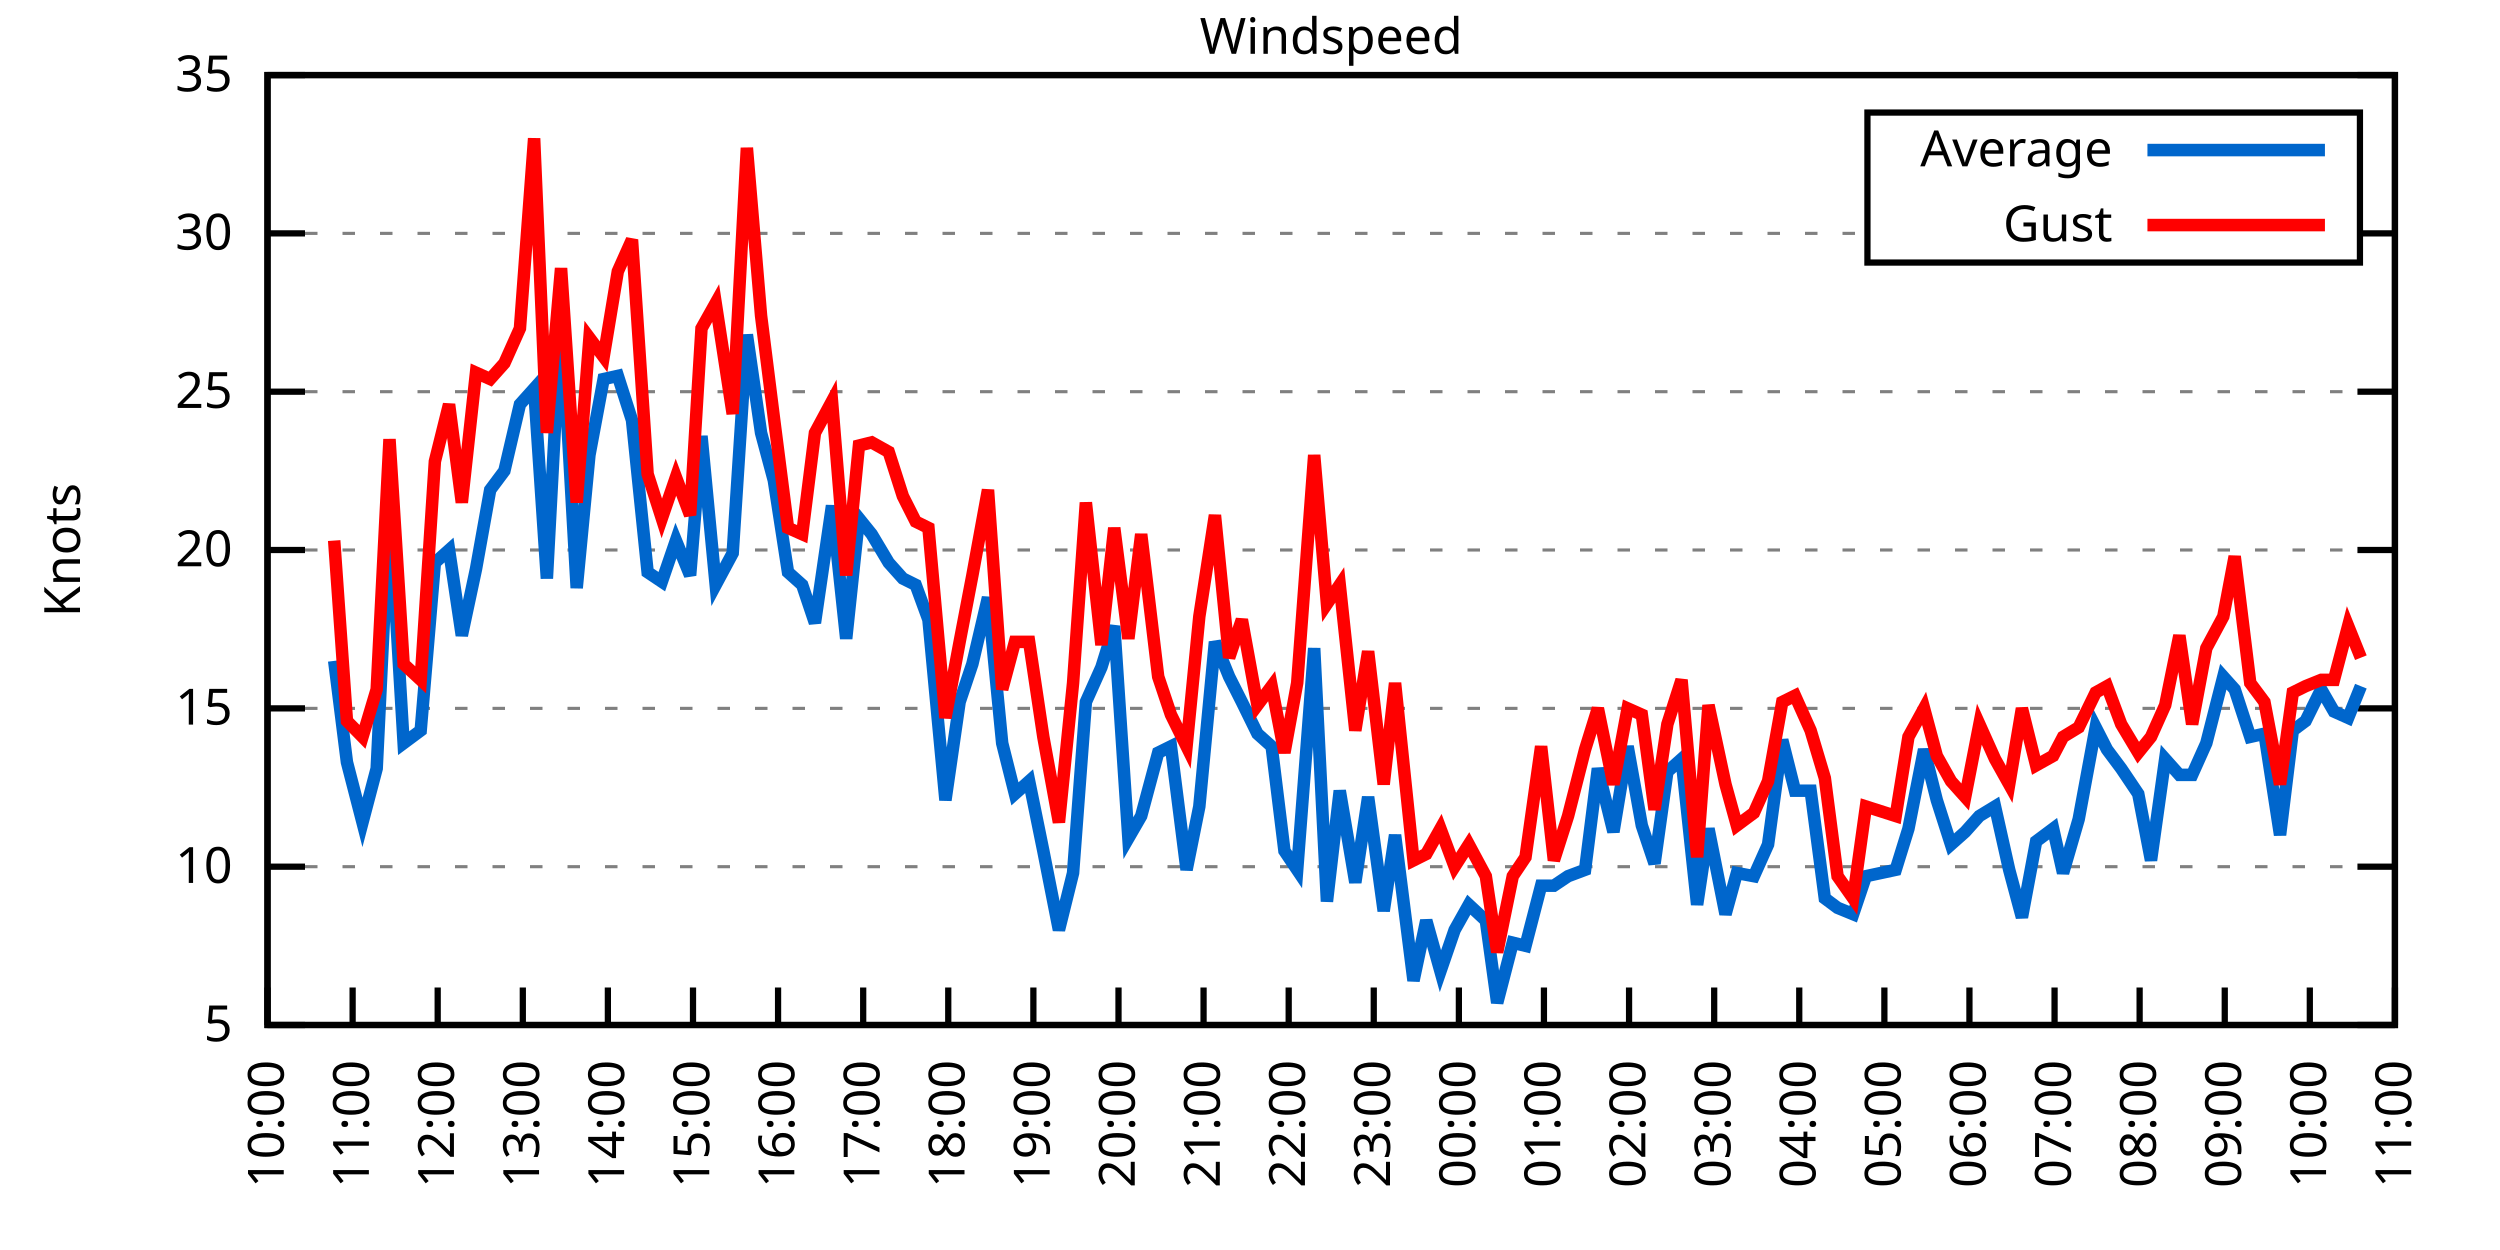
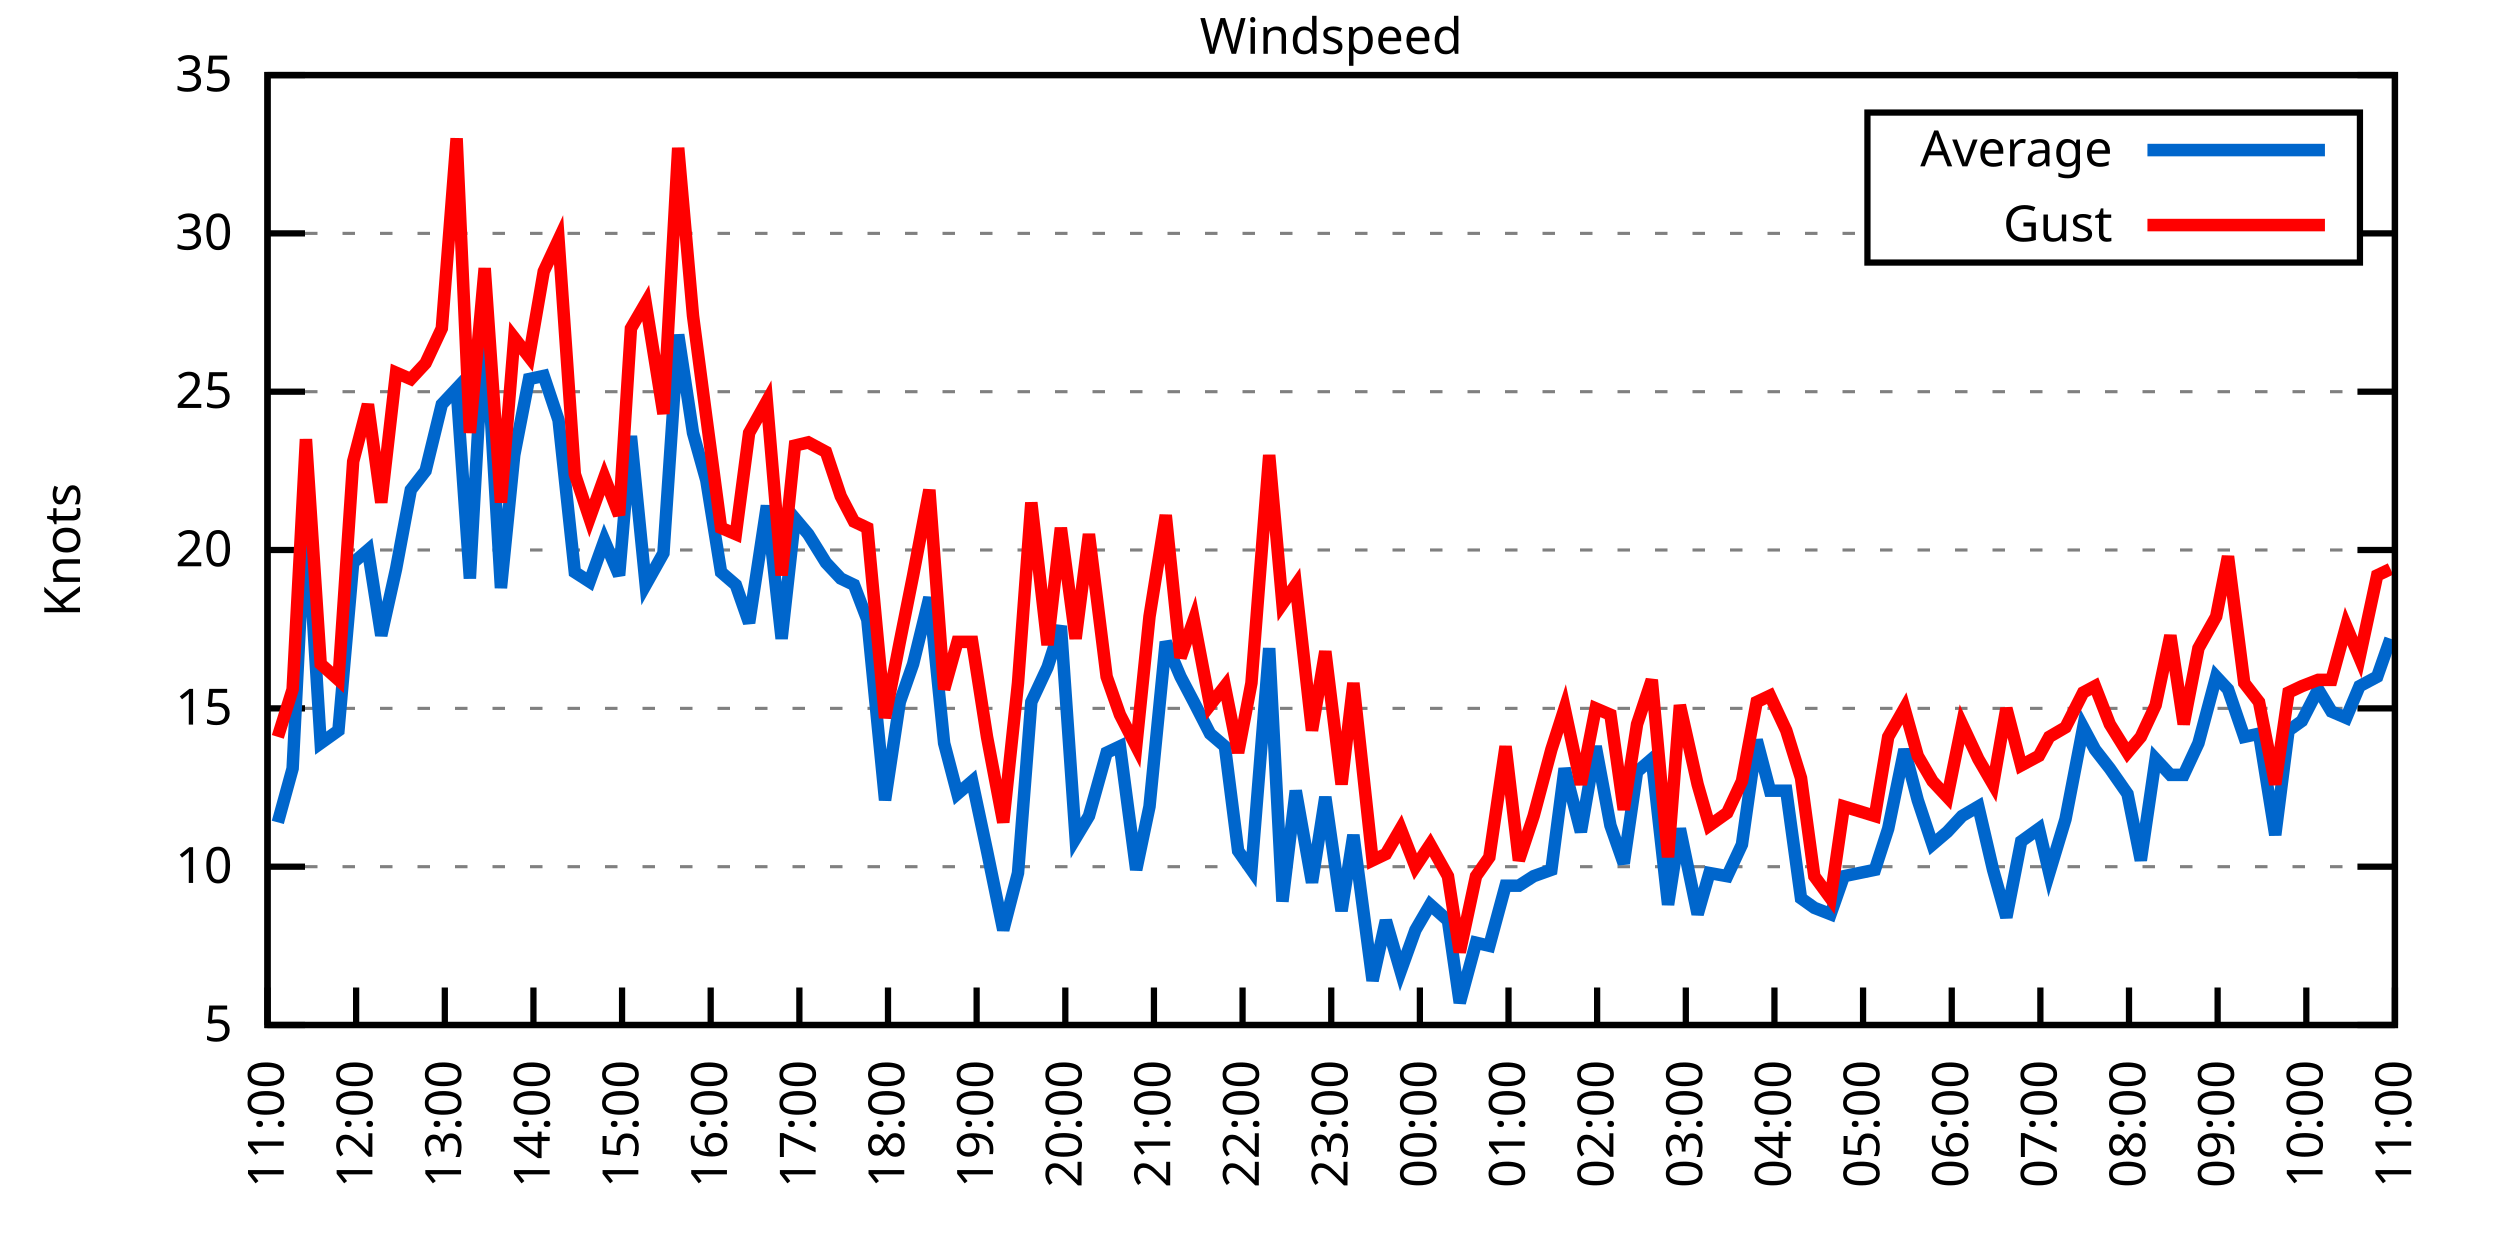
<svg xmlns="http://www.w3.org/2000/svg" xmlns:xlink="http://www.w3.org/1999/xlink" width="400" height="200" viewBox="0 0 400 200">
  <g id="gnuplot_canvas">
    <rect x="0" y="0" width="400" height="200" fill="none" />
    <defs>
      <circle id="gpDot" r="0.5" stroke-width="0.5" stroke="currentColor" />
      <path id="gpPt0" stroke-width="0.333" stroke="currentColor" d="M-1,0 h2 M0,-1 v2" />
      <path id="gpPt1" stroke-width="0.333" stroke="currentColor" d="M-1,-1 L1,1 M1,-1 L-1,1" />
      <path id="gpPt2" stroke-width="0.333" stroke="currentColor" d="M-1,0 L1,0 M0,-1 L0,1 M-1,-1 L1,1 M-1,1 L1,-1" />
      <rect id="gpPt3" stroke-width="0.333" stroke="currentColor" x="-1" y="-1" width="2" height="2" />
      <rect id="gpPt4" stroke-width="0.333" stroke="currentColor" fill="currentColor" x="-1" y="-1" width="2" height="2" />
      <circle id="gpPt5" stroke-width="0.333" stroke="currentColor" cx="0" cy="0" r="1" />
      <use xlink:href="#gpPt5" id="gpPt6" fill="currentColor" stroke="none" />
      <path id="gpPt7" stroke-width="0.333" stroke="currentColor" d="M0,-1.33 L-1.33,0.67 L1.33,0.67 z" />
      <use xlink:href="#gpPt7" id="gpPt8" fill="currentColor" stroke="none" />
      <use xlink:href="#gpPt7" id="gpPt9" stroke="currentColor" transform="rotate(180)" />
      <use xlink:href="#gpPt9" id="gpPt10" fill="currentColor" stroke="none" />
      <use xlink:href="#gpPt3" id="gpPt11" stroke="currentColor" transform="rotate(45)" />
      <use xlink:href="#gpPt11" id="gpPt12" fill="currentColor" stroke="none" />
      <path id="gpPt13" stroke-width="0.333" stroke="currentColor" d="M0,1.330 L1.265,0.411 L0.782,-1.067 L-0.782,-1.076 L-1.265,0.411 z" />
      <use xlink:href="#gpPt13" id="gpPt14" fill="currentColor" stroke="none" />
      <filter id="textbox" filterUnits="objectBoundingBox" x="0" y="0" height="1" width="1">
        <feFlood flood-color="white" flood-opacity="1" result="bgnd" />
        <feComposite in="SourceGraphic" in2="bgnd" operator="atop" />
      </filter>
      <filter id="greybox" filterUnits="objectBoundingBox" x="0" y="0" height="1" width="1">
        <feFlood flood-color="lightgrey" flood-opacity="1" result="grey" />
        <feComposite in="SourceGraphic" in2="grey" operator="atop" />
      </filter>
    </defs>
    <g fill="none" color="white" stroke="currentColor" stroke-width="1.00" stroke-linecap="butt" stroke-linejoin="miter">
</g>
    <g fill="none" color="black" stroke="currentColor" stroke-width="1.00" stroke-linecap="butt" stroke-linejoin="miter">
      <g stroke="none" shape-rendering="crispEdges">
        <polygon fill="rgb(255, 255, 255)" points="42.80,164.00 383.18,164.00 383.18,12.02 42.80,12.02 " />
      </g>
    </g>
    <g fill="none" color="black" stroke="currentColor" stroke-width="1.00" stroke-linecap="butt" stroke-linejoin="miter">
</g>
    <g fill="none" color="black" stroke="black" stroke-width="0.50" stroke-linecap="butt" stroke-linejoin="miter">
</g>
    <g fill="none" color="gray" stroke="currentColor" stroke-width="0.50" stroke-linecap="butt" stroke-linejoin="miter">
      <path stroke="gray" stroke-dasharray="2,4" class="gridline" d="M42.80,164.00 L383.19,164.00  " />
    </g>
    <g fill="none" color="gray" stroke="gray" stroke-width="1.00" stroke-linecap="butt" stroke-linejoin="miter">
</g>
    <g fill="none" color="black" stroke="currentColor" stroke-width="1.00" stroke-linecap="butt" stroke-linejoin="miter">
      <path stroke="black" d="M42.80,164.00 L48.80,164.00 M383.19,164.00 L377.19,164.00  " />
      <g transform="translate(37.20,166.60)" stroke="none" fill="black" font-family="Sans" font-size="8.00" text-anchor="end">
        <text>
          <tspan font-family="Sans"> 5</tspan>
        </text>
      </g>
    </g>
    <g fill="none" color="black" stroke="currentColor" stroke-width="1.00" stroke-linecap="butt" stroke-linejoin="miter">
</g>
    <g fill="none" color="black" stroke="black" stroke-width="0.50" stroke-linecap="butt" stroke-linejoin="miter">
</g>
    <g fill="none" color="gray" stroke="currentColor" stroke-width="0.50" stroke-linecap="butt" stroke-linejoin="miter">
      <path stroke="gray" stroke-dasharray="2,4" class="gridline" d="M42.80,138.67 L383.19,138.67  " />
    </g>
    <g fill="none" color="gray" stroke="gray" stroke-width="1.00" stroke-linecap="butt" stroke-linejoin="miter">
</g>
    <g fill="none" color="black" stroke="currentColor" stroke-width="1.00" stroke-linecap="butt" stroke-linejoin="miter">
      <path stroke="black" d="M42.80,138.67 L48.80,138.67 M383.19,138.67 L377.19,138.67  " />
      <g transform="translate(37.20,141.27)" stroke="none" fill="black" font-family="Sans" font-size="8.00" text-anchor="end">
        <text>
          <tspan font-family="Sans"> 10</tspan>
        </text>
      </g>
    </g>
    <g fill="none" color="black" stroke="currentColor" stroke-width="1.00" stroke-linecap="butt" stroke-linejoin="miter">
</g>
    <g fill="none" color="black" stroke="black" stroke-width="0.50" stroke-linecap="butt" stroke-linejoin="miter">
</g>
    <g fill="none" color="gray" stroke="currentColor" stroke-width="0.50" stroke-linecap="butt" stroke-linejoin="miter">
      <path stroke="gray" stroke-dasharray="2,4" class="gridline" d="M42.80,113.34 L383.19,113.34  " />
    </g>
    <g fill="none" color="gray" stroke="gray" stroke-width="1.00" stroke-linecap="butt" stroke-linejoin="miter">
</g>
    <g fill="none" color="black" stroke="currentColor" stroke-width="1.00" stroke-linecap="butt" stroke-linejoin="miter">
      <path stroke="black" d="M42.80,113.34 L48.80,113.34 M383.19,113.34 L377.19,113.34  " />
      <g transform="translate(37.20,115.94)" stroke="none" fill="black" font-family="Sans" font-size="8.00" text-anchor="end">
        <text>
          <tspan font-family="Sans"> 15</tspan>
        </text>
      </g>
    </g>
    <g fill="none" color="black" stroke="currentColor" stroke-width="1.00" stroke-linecap="butt" stroke-linejoin="miter">
</g>
    <g fill="none" color="black" stroke="black" stroke-width="0.50" stroke-linecap="butt" stroke-linejoin="miter">
</g>
    <g fill="none" color="gray" stroke="currentColor" stroke-width="0.50" stroke-linecap="butt" stroke-linejoin="miter">
      <path stroke="gray" stroke-dasharray="2,4" class="gridline" d="M42.80,88.00 L383.19,88.00  " />
    </g>
    <g fill="none" color="gray" stroke="gray" stroke-width="1.00" stroke-linecap="butt" stroke-linejoin="miter">
</g>
    <g fill="none" color="black" stroke="currentColor" stroke-width="1.00" stroke-linecap="butt" stroke-linejoin="miter">
      <path stroke="black" d="M42.80,88.00 L48.80,88.00 M383.19,88.00 L377.19,88.00  " />
      <g transform="translate(37.20,90.60)" stroke="none" fill="black" font-family="Sans" font-size="8.00" text-anchor="end">
        <text>
          <tspan font-family="Sans"> 20</tspan>
        </text>
      </g>
    </g>
    <g fill="none" color="black" stroke="currentColor" stroke-width="1.00" stroke-linecap="butt" stroke-linejoin="miter">
</g>
    <g fill="none" color="black" stroke="black" stroke-width="0.50" stroke-linecap="butt" stroke-linejoin="miter">
</g>
    <g fill="none" color="gray" stroke="currentColor" stroke-width="0.50" stroke-linecap="butt" stroke-linejoin="miter">
      <path stroke="gray" stroke-dasharray="2,4" class="gridline" d="M42.80,62.67 L383.19,62.67  " />
    </g>
    <g fill="none" color="gray" stroke="gray" stroke-width="1.00" stroke-linecap="butt" stroke-linejoin="miter">
</g>
    <g fill="none" color="black" stroke="currentColor" stroke-width="1.00" stroke-linecap="butt" stroke-linejoin="miter">
      <path stroke="black" d="M42.80,62.67 L48.80,62.67 M383.19,62.67 L377.19,62.67  " />
      <g transform="translate(37.20,65.27)" stroke="none" fill="black" font-family="Sans" font-size="8.00" text-anchor="end">
        <text>
          <tspan font-family="Sans"> 25</tspan>
        </text>
      </g>
    </g>
    <g fill="none" color="black" stroke="currentColor" stroke-width="1.00" stroke-linecap="butt" stroke-linejoin="miter">
</g>
    <g fill="none" color="black" stroke="black" stroke-width="0.50" stroke-linecap="butt" stroke-linejoin="miter">
</g>
    <g fill="none" color="gray" stroke="currentColor" stroke-width="0.50" stroke-linecap="butt" stroke-linejoin="miter">
      <path stroke="gray" stroke-dasharray="2,4" class="gridline" d="M42.80,37.34 L298.79,37.34 M377.59,37.34 L383.19,37.34  " />
    </g>
    <g fill="none" color="gray" stroke="gray" stroke-width="1.00" stroke-linecap="butt" stroke-linejoin="miter">
</g>
    <g fill="none" color="black" stroke="currentColor" stroke-width="1.00" stroke-linecap="butt" stroke-linejoin="miter">
      <path stroke="black" d="M42.80,37.34 L48.80,37.34 M383.19,37.34 L377.19,37.34  " />
      <g transform="translate(37.20,39.94)" stroke="none" fill="black" font-family="Sans" font-size="8.00" text-anchor="end">
        <text>
          <tspan font-family="Sans"> 30</tspan>
        </text>
      </g>
    </g>
    <g fill="none" color="black" stroke="currentColor" stroke-width="1.00" stroke-linecap="butt" stroke-linejoin="miter">
</g>
    <g fill="none" color="black" stroke="black" stroke-width="0.50" stroke-linecap="butt" stroke-linejoin="miter">
</g>
    <g fill="none" color="gray" stroke="currentColor" stroke-width="0.50" stroke-linecap="butt" stroke-linejoin="miter">
      <path stroke="gray" stroke-dasharray="2,4" class="gridline" d="M42.80,12.01 L383.19,12.01  " />
    </g>
    <g fill="none" color="gray" stroke="gray" stroke-width="1.00" stroke-linecap="butt" stroke-linejoin="miter">
</g>
    <g fill="none" color="black" stroke="currentColor" stroke-width="1.00" stroke-linecap="butt" stroke-linejoin="miter">
      <path stroke="black" d="M42.80,12.01 L48.80,12.01 M383.19,12.01 L377.19,12.01  " />
      <g transform="translate(37.20,14.61)" stroke="none" fill="black" font-family="Sans" font-size="8.00" text-anchor="end">
        <text>
          <tspan font-family="Sans"> 35</tspan>
        </text>
      </g>
    </g>
    <g fill="none" color="black" stroke="currentColor" stroke-width="1.00" stroke-linecap="butt" stroke-linejoin="miter">
      <path stroke="black" d="M42.80,164.00 L42.80,158.00  " />
      <g transform="translate(45.40,169.60) rotate(270.00)" stroke="none" fill="black" font-family="Sans" font-size="8.00" text-anchor="end">
        <text>
-           <tspan font-family="Sans">10:00</tspan>
-         </text>
-       </g>
-     </g>
-     <g fill="none" color="black" stroke="currentColor" stroke-width="1.00" stroke-linecap="butt" stroke-linejoin="miter">
-       <path stroke="black" d="M56.42,164.00 L56.42,158.00  " />
-       <g transform="translate(59.02,169.60) rotate(270.00)" stroke="none" fill="black" font-family="Sans" font-size="8.00" text-anchor="end">
-         <text>
          <tspan font-family="Sans">11:00</tspan>
        </text>
      </g>
    </g>
    <g fill="none" color="black" stroke="currentColor" stroke-width="1.00" stroke-linecap="butt" stroke-linejoin="miter">
-       <path stroke="black" d="M70.03,164.00 L70.03,158.00  " />
-       <g transform="translate(72.63,169.60) rotate(270.00)" stroke="none" fill="black" font-family="Sans" font-size="8.00" text-anchor="end">
+       <path stroke="black" d="M56.98,164.00 L56.98,158.00  " />
+       <g transform="translate(59.58,169.60) rotate(270.00)" stroke="none" fill="black" font-family="Sans" font-size="8.00" text-anchor="end">
        <text>
          <tspan font-family="Sans">12:00</tspan>
        </text>
      </g>
    </g>
    <g fill="none" color="black" stroke="currentColor" stroke-width="1.00" stroke-linecap="butt" stroke-linejoin="miter">
-       <path stroke="black" d="M83.65,164.00 L83.65,158.00  " />
-       <g transform="translate(86.25,169.60) rotate(270.00)" stroke="none" fill="black" font-family="Sans" font-size="8.00" text-anchor="end">
+       <path stroke="black" d="M71.17,164.00 L71.17,158.00  " />
+       <g transform="translate(73.77,169.60) rotate(270.00)" stroke="none" fill="black" font-family="Sans" font-size="8.00" text-anchor="end">
        <text>
          <tspan font-family="Sans">13:00</tspan>
        </text>
      </g>
    </g>
    <g fill="none" color="black" stroke="currentColor" stroke-width="1.00" stroke-linecap="butt" stroke-linejoin="miter">
-       <path stroke="black" d="M97.26,164.00 L97.26,158.00  " />
-       <g transform="translate(99.86,169.60) rotate(270.00)" stroke="none" fill="black" font-family="Sans" font-size="8.00" text-anchor="end">
+       <path stroke="black" d="M85.35,164.00 L85.35,158.00  " />
+       <g transform="translate(87.95,169.60) rotate(270.00)" stroke="none" fill="black" font-family="Sans" font-size="8.00" text-anchor="end">
        <text>
          <tspan font-family="Sans">14:00</tspan>
        </text>
      </g>
    </g>
    <g fill="none" color="black" stroke="currentColor" stroke-width="1.00" stroke-linecap="butt" stroke-linejoin="miter">
-       <path stroke="black" d="M110.88,164.00 L110.88,158.00  " />
-       <g transform="translate(113.48,169.60) rotate(270.00)" stroke="none" fill="black" font-family="Sans" font-size="8.00" text-anchor="end">
+       <path stroke="black" d="M99.53,164.00 L99.53,158.00  " />
+       <g transform="translate(102.13,169.60) rotate(270.00)" stroke="none" fill="black" font-family="Sans" font-size="8.00" text-anchor="end">
        <text>
          <tspan font-family="Sans">15:00</tspan>
        </text>
      </g>
    </g>
    <g fill="none" color="black" stroke="currentColor" stroke-width="1.00" stroke-linecap="butt" stroke-linejoin="miter">
-       <path stroke="black" d="M124.49,164.00 L124.49,158.00  " />
-       <g transform="translate(127.09,169.60) rotate(270.00)" stroke="none" fill="black" font-family="Sans" font-size="8.00" text-anchor="end">
+       <path stroke="black" d="M113.71,164.00 L113.71,158.00  " />
+       <g transform="translate(116.31,169.60) rotate(270.00)" stroke="none" fill="black" font-family="Sans" font-size="8.00" text-anchor="end">
        <text>
          <tspan font-family="Sans">16:00</tspan>
        </text>
      </g>
    </g>
    <g fill="none" color="black" stroke="currentColor" stroke-width="1.00" stroke-linecap="butt" stroke-linejoin="miter">
-       <path stroke="black" d="M138.11,164.00 L138.11,158.00  " />
-       <g transform="translate(140.71,169.60) rotate(270.00)" stroke="none" fill="black" font-family="Sans" font-size="8.00" text-anchor="end">
+       <path stroke="black" d="M127.90,164.00 L127.90,158.00  " />
+       <g transform="translate(130.50,169.60) rotate(270.00)" stroke="none" fill="black" font-family="Sans" font-size="8.00" text-anchor="end">
        <text>
          <tspan font-family="Sans">17:00</tspan>
        </text>
      </g>
    </g>
    <g fill="none" color="black" stroke="currentColor" stroke-width="1.00" stroke-linecap="butt" stroke-linejoin="miter">
-       <path stroke="black" d="M151.72,164.00 L151.72,158.00  " />
-       <g transform="translate(154.32,169.60) rotate(270.00)" stroke="none" fill="black" font-family="Sans" font-size="8.00" text-anchor="end">
+       <path stroke="black" d="M142.08,164.00 L142.08,158.00  " />
+       <g transform="translate(144.68,169.60) rotate(270.00)" stroke="none" fill="black" font-family="Sans" font-size="8.00" text-anchor="end">
        <text>
          <tspan font-family="Sans">18:00</tspan>
        </text>
      </g>
    </g>
    <g fill="none" color="black" stroke="currentColor" stroke-width="1.00" stroke-linecap="butt" stroke-linejoin="miter">
-       <path stroke="black" d="M165.34,164.00 L165.34,158.00  " />
-       <g transform="translate(167.94,169.60) rotate(270.00)" stroke="none" fill="black" font-family="Sans" font-size="8.00" text-anchor="end">
+       <path stroke="black" d="M156.26,164.00 L156.26,158.00  " />
+       <g transform="translate(158.86,169.60) rotate(270.00)" stroke="none" fill="black" font-family="Sans" font-size="8.00" text-anchor="end">
        <text>
          <tspan font-family="Sans">19:00</tspan>
        </text>
      </g>
    </g>
    <g fill="none" color="black" stroke="currentColor" stroke-width="1.00" stroke-linecap="butt" stroke-linejoin="miter">
-       <path stroke="black" d="M178.96,164.00 L178.96,158.00  " />
-       <g transform="translate(181.56,169.60) rotate(270.00)" stroke="none" fill="black" font-family="Sans" font-size="8.00" text-anchor="end">
+       <path stroke="black" d="M170.45,164.00 L170.45,158.00  " />
+       <g transform="translate(173.05,169.60) rotate(270.00)" stroke="none" fill="black" font-family="Sans" font-size="8.00" text-anchor="end">
        <text>
          <tspan font-family="Sans">20:00</tspan>
        </text>
      </g>
    </g>
    <g fill="none" color="black" stroke="currentColor" stroke-width="1.00" stroke-linecap="butt" stroke-linejoin="miter">
-       <path stroke="black" d="M192.57,164.00 L192.57,158.00  " />
-       <g transform="translate(195.17,169.60) rotate(270.00)" stroke="none" fill="black" font-family="Sans" font-size="8.00" text-anchor="end">
+       <path stroke="black" d="M184.63,164.00 L184.63,158.00  " />
+       <g transform="translate(187.23,169.60) rotate(270.00)" stroke="none" fill="black" font-family="Sans" font-size="8.00" text-anchor="end">
        <text>
          <tspan font-family="Sans">21:00</tspan>
        </text>
      </g>
    </g>
    <g fill="none" color="black" stroke="currentColor" stroke-width="1.00" stroke-linecap="butt" stroke-linejoin="miter">
-       <path stroke="black" d="M206.19,164.00 L206.19,158.00  " />
-       <g transform="translate(208.79,169.60) rotate(270.00)" stroke="none" fill="black" font-family="Sans" font-size="8.00" text-anchor="end">
+       <path stroke="black" d="M198.81,164.00 L198.81,158.00  " />
+       <g transform="translate(201.41,169.60) rotate(270.00)" stroke="none" fill="black" font-family="Sans" font-size="8.00" text-anchor="end">
        <text>
          <tspan font-family="Sans">22:00</tspan>
        </text>
      </g>
    </g>
    <g fill="none" color="black" stroke="currentColor" stroke-width="1.00" stroke-linecap="butt" stroke-linejoin="miter">
-       <path stroke="black" d="M219.80,164.00 L219.80,158.00  " />
-       <g transform="translate(222.40,169.60) rotate(270.00)" stroke="none" fill="black" font-family="Sans" font-size="8.00" text-anchor="end">
+       <path stroke="black" d="M213.00,164.00 L213.00,158.00  " />
+       <g transform="translate(215.60,169.60) rotate(270.00)" stroke="none" fill="black" font-family="Sans" font-size="8.00" text-anchor="end">
        <text>
          <tspan font-family="Sans">23:00</tspan>
        </text>
      </g>
    </g>
    <g fill="none" color="black" stroke="currentColor" stroke-width="1.00" stroke-linecap="butt" stroke-linejoin="miter">
-       <path stroke="black" d="M233.42,164.00 L233.42,158.00  " />
-       <g transform="translate(236.02,169.60) rotate(270.00)" stroke="none" fill="black" font-family="Sans" font-size="8.00" text-anchor="end">
+       <path stroke="black" d="M227.18,164.00 L227.18,158.00  " />
+       <g transform="translate(229.78,169.60) rotate(270.00)" stroke="none" fill="black" font-family="Sans" font-size="8.00" text-anchor="end">
        <text>
          <tspan font-family="Sans">00:00</tspan>
        </text>
      </g>
    </g>
    <g fill="none" color="black" stroke="currentColor" stroke-width="1.00" stroke-linecap="butt" stroke-linejoin="miter">
-       <path stroke="black" d="M247.03,164.00 L247.03,158.00  " />
-       <g transform="translate(249.63,169.60) rotate(270.00)" stroke="none" fill="black" font-family="Sans" font-size="8.00" text-anchor="end">
+       <path stroke="black" d="M241.36,164.00 L241.36,158.00  " />
+       <g transform="translate(243.96,169.60) rotate(270.00)" stroke="none" fill="black" font-family="Sans" font-size="8.00" text-anchor="end">
        <text>
          <tspan font-family="Sans">01:00</tspan>
        </text>
      </g>
    </g>
    <g fill="none" color="black" stroke="currentColor" stroke-width="1.00" stroke-linecap="butt" stroke-linejoin="miter">
-       <path stroke="black" d="M260.65,164.00 L260.65,158.00  " />
-       <g transform="translate(263.25,169.60) rotate(270.00)" stroke="none" fill="black" font-family="Sans" font-size="8.00" text-anchor="end">
+       <path stroke="black" d="M255.54,164.00 L255.54,158.00  " />
+       <g transform="translate(258.14,169.60) rotate(270.00)" stroke="none" fill="black" font-family="Sans" font-size="8.00" text-anchor="end">
        <text>
          <tspan font-family="Sans">02:00</tspan>
        </text>
      </g>
    </g>
    <g fill="none" color="black" stroke="currentColor" stroke-width="1.00" stroke-linecap="butt" stroke-linejoin="miter">
-       <path stroke="black" d="M274.27,164.00 L274.27,158.00  " />
-       <g transform="translate(276.87,169.60) rotate(270.00)" stroke="none" fill="black" font-family="Sans" font-size="8.00" text-anchor="end">
+       <path stroke="black" d="M269.73,164.00 L269.73,158.00  " />
+       <g transform="translate(272.33,169.60) rotate(270.00)" stroke="none" fill="black" font-family="Sans" font-size="8.00" text-anchor="end">
        <text>
          <tspan font-family="Sans">03:00</tspan>
        </text>
      </g>
    </g>
    <g fill="none" color="black" stroke="currentColor" stroke-width="1.00" stroke-linecap="butt" stroke-linejoin="miter">
-       <path stroke="black" d="M287.88,164.00 L287.88,158.00  " />
-       <g transform="translate(290.48,169.60) rotate(270.00)" stroke="none" fill="black" font-family="Sans" font-size="8.00" text-anchor="end">
+       <path stroke="black" d="M283.91,164.00 L283.91,158.00  " />
+       <g transform="translate(286.51,169.60) rotate(270.00)" stroke="none" fill="black" font-family="Sans" font-size="8.00" text-anchor="end">
        <text>
          <tspan font-family="Sans">04:00</tspan>
        </text>
      </g>
    </g>
    <g fill="none" color="black" stroke="currentColor" stroke-width="1.00" stroke-linecap="butt" stroke-linejoin="miter">
-       <path stroke="black" d="M301.50,164.00 L301.50,158.00  " />
-       <g transform="translate(304.10,169.60) rotate(270.00)" stroke="none" fill="black" font-family="Sans" font-size="8.00" text-anchor="end">
+       <path stroke="black" d="M298.09,164.00 L298.09,158.00  " />
+       <g transform="translate(300.69,169.60) rotate(270.00)" stroke="none" fill="black" font-family="Sans" font-size="8.00" text-anchor="end">
        <text>
          <tspan font-family="Sans">05:00</tspan>
        </text>
      </g>
    </g>
    <g fill="none" color="black" stroke="currentColor" stroke-width="1.00" stroke-linecap="butt" stroke-linejoin="miter">
-       <path stroke="black" d="M315.11,164.00 L315.11,158.00  " />
-       <g transform="translate(317.71,169.60) rotate(270.00)" stroke="none" fill="black" font-family="Sans" font-size="8.00" text-anchor="end">
+       <path stroke="black" d="M312.28,164.00 L312.28,158.00  " />
+       <g transform="translate(314.88,169.60) rotate(270.00)" stroke="none" fill="black" font-family="Sans" font-size="8.00" text-anchor="end">
        <text>
          <tspan font-family="Sans">06:00</tspan>
        </text>
      </g>
    </g>
    <g fill="none" color="black" stroke="currentColor" stroke-width="1.00" stroke-linecap="butt" stroke-linejoin="miter">
-       <path stroke="black" d="M328.73,164.00 L328.73,158.00  " />
-       <g transform="translate(331.33,169.60) rotate(270.00)" stroke="none" fill="black" font-family="Sans" font-size="8.00" text-anchor="end">
+       <path stroke="black" d="M326.46,164.00 L326.46,158.00  " />
+       <g transform="translate(329.06,169.60) rotate(270.00)" stroke="none" fill="black" font-family="Sans" font-size="8.00" text-anchor="end">
        <text>
          <tspan font-family="Sans">07:00</tspan>
        </text>
      </g>
    </g>
    <g fill="none" color="black" stroke="currentColor" stroke-width="1.00" stroke-linecap="butt" stroke-linejoin="miter">
-       <path stroke="black" d="M342.34,164.00 L342.34,158.00  " />
-       <g transform="translate(344.94,169.60) rotate(270.00)" stroke="none" fill="black" font-family="Sans" font-size="8.00" text-anchor="end">
+       <path stroke="black" d="M340.64,164.00 L340.64,158.00  " />
+       <g transform="translate(343.24,169.60) rotate(270.00)" stroke="none" fill="black" font-family="Sans" font-size="8.00" text-anchor="end">
        <text>
          <tspan font-family="Sans">08:00</tspan>
        </text>
      </g>
    </g>
    <g fill="none" color="black" stroke="currentColor" stroke-width="1.00" stroke-linecap="butt" stroke-linejoin="miter">
-       <path stroke="black" d="M355.96,164.00 L355.96,158.00  " />
-       <g transform="translate(358.56,169.60) rotate(270.00)" stroke="none" fill="black" font-family="Sans" font-size="8.00" text-anchor="end">
+       <path stroke="black" d="M354.82,164.00 L354.82,158.00  " />
+       <g transform="translate(357.42,169.60) rotate(270.00)" stroke="none" fill="black" font-family="Sans" font-size="8.00" text-anchor="end">
        <text>
          <tspan font-family="Sans">09:00</tspan>
        </text>
      </g>
    </g>
    <g fill="none" color="black" stroke="currentColor" stroke-width="1.00" stroke-linecap="butt" stroke-linejoin="miter">
-       <path stroke="black" d="M369.57,164.00 L369.57,158.00  " />
-       <g transform="translate(372.17,169.60) rotate(270.00)" stroke="none" fill="black" font-family="Sans" font-size="8.00" text-anchor="end">
+       <path stroke="black" d="M369.01,164.00 L369.01,158.00  " />
+       <g transform="translate(371.61,169.60) rotate(270.00)" stroke="none" fill="black" font-family="Sans" font-size="8.00" text-anchor="end">
        <text>
          <tspan font-family="Sans">10:00</tspan>
        </text>
      </g>
    </g>
    <g fill="none" color="black" stroke="currentColor" stroke-width="1.00" stroke-linecap="butt" stroke-linejoin="miter">
      <path stroke="black" d="M383.19,164.00 L383.19,158.00  " />
      <g transform="translate(385.79,169.60) rotate(270.00)" stroke="none" fill="black" font-family="Sans" font-size="8.00" text-anchor="end">
        <text>
          <tspan font-family="Sans">11:00</tspan>
        </text>
      </g>
    </g>
    <g fill="none" color="black" stroke="currentColor" stroke-width="1.00" stroke-linecap="butt" stroke-linejoin="miter">
</g>
    <g fill="none" color="black" stroke="currentColor" stroke-width="1.00" stroke-linecap="butt" stroke-linejoin="miter">
      <path stroke="black" d="M42.80,12.01 L42.80,164.00 L383.19,164.00 L383.19,12.01 L42.80,12.01 Z  " />
    </g>
    <g fill="none" color="black" stroke="currentColor" stroke-width="1.00" stroke-linecap="butt" stroke-linejoin="miter">
</g>
    <g fill="none" color="black" stroke="currentColor" stroke-width="1.00" stroke-linecap="butt" stroke-linejoin="miter">
      <path stroke="black" d="M298.79,42.01 L298.79,18.01 L377.59,18.01 L377.59,42.01 L298.79,42.01 Z  " />
    </g>
    <g id="Windspeed_plot_1">
      <g fill="none" color="white" stroke="black" stroke-width="2.00" stroke-linecap="butt" stroke-linejoin="miter">
</g>
      <g fill="none" color="black" stroke="currentColor" stroke-width="2.00" stroke-linecap="butt" stroke-linejoin="miter">
        <g transform="translate(337.99,26.61)" stroke="none" fill="black" font-family="Sans" font-size="8.00" text-anchor="end">
          <text>
            <tspan font-family="Sans">Average</tspan>
          </text>
        </g>
      </g>
      <g fill="none" color="black" stroke="currentColor" stroke-width="2.00" stroke-linecap="butt" stroke-linejoin="miter">
-         <path stroke="rgb(  0, 102, 204)" d="M343.59,24.01 L371.99,24.01 M53.47,105.74 L55.51,121.95 L58.00,131.58 L60.27,122.96 L62.32,80.91 L64.58,118.91   L67.31,116.88 L69.58,90.03 L71.85,88.00 L73.89,101.68 L76.16,91.04 L78.43,78.38 L80.70,75.34 L83.19,64.70   L85.46,62.17 L87.50,92.56 L89.77,50.01 L92.27,94.08 L94.31,72.81 L96.58,60.65 L98.85,60.14 L101.12,67.23   L103.62,91.55 L105.89,93.07 L108.15,86.49 L110.42,92.06 L112.24,69.77 L114.51,93.58 L117.23,88.51 L119.50,53.55   L121.77,69.26 L123.81,76.86 L126.08,91.55 L128.35,93.58 L130.39,99.66 L133.12,80.91 L135.39,102.19 L137.43,82.94   L139.47,85.47 L142.19,90.03 L144.46,92.56 L146.51,93.58 L148.55,99.15 L151.27,128.03 L153.54,112.32 L155.58,106.24   L158.08,95.60 L160.35,118.91 L162.39,127.02 L164.66,124.99 L166.93,136.14 L169.43,148.80 L171.69,139.68 L173.74,112.32   L176.23,106.75 L178.28,100.16 L180.54,134.11 L182.59,130.56 L185.31,120.43 L187.35,119.42 L189.85,139.17 L191.89,129.04   L194.39,102.70 L196.66,108.27 L198.70,112.32 L201.19,117.39 L203.46,119.42 L205.51,136.14 L207.55,139.17 L210.27,103.71   L212.31,144.24 L214.36,126.51 L216.85,141.20 L218.90,127.52 L221.39,145.76 L223.21,133.60 L226.16,156.91 L228.20,147.28   L230.47,155.39 L232.74,148.80 L235.01,144.75 L237.73,147.28 L239.55,160.45 L242.04,150.83 L244.08,151.33 L246.58,141.71   L248.62,141.71 L250.89,140.19 L253.61,139.17 L255.66,122.96 L258.15,133.10 L260.42,119.42 L262.69,132.08 L264.73,138.16   L266.78,123.47 L269.05,121.44 L271.54,144.75 L273.36,132.59 L276.08,146.27 L277.90,139.68 L280.62,140.19 L282.89,135.12   L285.16,118.40 L287.20,126.51 L289.70,126.51 L291.97,143.73 L294.01,145.25 L296.50,146.27 L298.55,140.19 L303.31,139.17   L305.35,132.59 L307.85,119.92 L309.89,128.03 L312.16,135.12 L314.43,133.10 L316.70,130.56 L319.20,129.04 L321.47,139.17   L323.51,146.77 L325.78,134.62 L328.50,132.59 L330.09,139.68 L332.59,131.07 L335.31,116.38 L337.12,119.92 L339.39,122.96   L342.12,127.02 L344.16,137.66 L346.43,121.44 L348.70,123.98 L350.74,123.98 L353.01,118.91 L355.73,108.27 L357.55,110.30   L360.04,117.90 L362.31,117.39 L364.81,133.60 L366.85,116.88 L368.89,115.36 L371.39,110.30 L373.43,113.84 L375.70,114.86   L377.74,109.79  " />
+         <path stroke="rgb(  0, 102, 204)" d="M343.59,24.01 L371.99,24.01 M44.45,131.58 L46.82,122.96 L48.95,80.91 L51.31,118.91 L54.15,116.88 L56.51,90.03   L58.87,88.00 L61.00,101.68 L63.37,91.04 L65.73,78.38 L68.09,75.34 L70.69,64.70 L73.06,62.17 L75.18,92.56   L77.55,50.01 L80.15,94.08 L82.28,72.81 L84.64,60.65 L87.00,60.14 L89.37,67.23 L91.97,91.55 L94.33,93.07   L96.70,86.49 L99.06,92.06 L100.95,69.77 L103.31,93.58 L106.15,88.51 L108.51,53.55 L110.88,69.26 L113.01,76.86   L115.37,91.55 L117.73,93.58 L119.86,99.66 L122.70,80.91 L125.06,102.19 L127.19,82.94 L129.32,85.47 L132.15,90.03   L134.52,92.56 L136.64,93.58 L138.77,99.15 L141.61,128.03 L143.97,112.32 L146.10,106.24 L148.70,95.60 L151.06,118.91   L153.19,127.02 L155.55,124.99 L157.92,136.14 L160.52,148.80 L162.88,139.68 L165.01,112.32 L167.61,106.75 L169.74,100.16   L172.10,134.11 L174.23,130.56 L177.06,120.43 L179.19,119.42 L181.79,139.17 L183.92,129.04 L186.52,102.70 L188.88,108.27   L191.01,112.32 L193.61,117.39 L195.98,119.42 L198.10,136.14 L200.23,139.17 L203.07,103.71 L205.19,144.24 L207.32,126.51   L209.92,141.20 L212.05,127.52 L214.65,145.76 L216.54,133.60 L219.61,156.91 L221.74,147.28 L224.10,155.39 L226.47,148.80   L228.83,144.75 L231.67,147.28 L233.56,160.45 L236.16,150.83 L238.29,151.33 L240.89,141.71 L243.02,141.71 L245.38,140.19   L248.22,139.17 L250.34,122.96 L252.94,133.10 L255.31,119.42 L257.67,132.08 L259.80,138.16 L261.93,123.47 L264.29,121.44   L266.89,144.75 L268.78,132.59 L271.62,146.27 L273.51,139.68 L276.35,140.19 L278.71,135.12 L281.07,118.40 L283.20,126.51   L285.80,126.51 L288.16,143.73 L290.29,145.25 L292.89,146.27 L295.02,140.19 L299.98,139.17 L302.11,132.59 L304.71,119.92   L306.84,128.03 L309.20,135.12 L311.57,133.10 L313.93,130.56 L316.53,129.04 L318.89,139.17 L321.02,146.77 L323.39,134.62   L326.22,132.59 L327.88,139.68 L330.48,131.07 L333.31,116.38 L335.20,119.92 L337.57,122.96 L340.40,127.02 L342.53,137.66   L344.90,121.44 L347.26,123.98 L349.39,123.98 L351.75,118.91 L354.59,108.27 L356.48,110.30 L359.08,117.90 L361.44,117.39   L364.04,133.60 L366.17,116.88 L368.30,115.36 L370.90,110.30 L373.03,113.84 L375.39,114.86 L377.52,109.79 L380.35,108.27   L382.48,102.19  " />
      </g>
    </g>
    <g id="Windspeed_plot_2">
      <g fill="none" color="black" stroke="currentColor" stroke-width="2.00" stroke-linecap="butt" stroke-linejoin="miter">
        <g transform="translate(337.99,38.61)" stroke="none" fill="black" font-family="Sans" font-size="8.00" text-anchor="end">
          <text>
            <tspan font-family="Sans">Gust</tspan>
          </text>
        </g>
      </g>
      <g fill="none" color="black" stroke="currentColor" stroke-width="2.00" stroke-linecap="butt" stroke-linejoin="miter">
-         <path stroke="rgb(255,   0,   0)" d="M343.59,36.01 L371.99,36.01 M53.47,86.49 L55.51,115.36 L58.00,117.90 L60.27,110.30 L62.32,70.27 L64.58,106.24   L67.31,108.78 L69.58,73.82 L71.85,64.70 L73.89,80.41 L76.16,59.63 L78.43,60.65 L80.70,58.11 L83.19,52.54   L85.46,22.14 L87.50,69.26 L89.77,42.91 L92.27,80.41 L94.31,54.06 L96.58,57.10 L98.85,43.42 L101.12,38.35   L103.62,75.85 L105.89,82.94 L108.15,76.35 L110.42,82.43 L112.24,52.54 L114.51,48.49 L117.23,66.22 L119.50,23.66   L121.77,50.51 L123.81,66.73 L126.08,84.46 L128.35,85.47 L130.39,69.26 L133.12,64.19 L135.39,92.06 L137.43,71.29   L139.47,70.78 L142.19,72.30 L144.46,79.39 L146.51,83.45 L148.55,84.46 L151.27,114.86 L153.54,102.70 L155.58,92.06   L158.08,78.38 L160.35,110.30 L162.39,102.70 L164.66,102.70 L166.93,117.90 L169.43,131.58 L171.69,109.28 L173.74,80.41   L176.23,103.20 L178.28,84.46 L180.54,102.19 L182.59,85.47 L185.31,108.27 L187.35,114.35 L189.85,119.42 L191.89,98.64   L194.39,82.43 L196.66,105.23 L198.70,99.15 L201.19,112.83 L203.46,109.79 L205.51,120.43 L207.55,109.28 L210.27,72.81   L212.31,96.62 L214.36,93.58 L216.85,116.88 L218.90,104.22 L221.39,125.50 L223.21,109.28 L226.16,137.66 L228.20,136.64   L230.47,132.59 L232.74,138.67 L235.01,135.12 L237.73,140.19 L239.55,152.35 L242.04,140.19 L244.08,137.15 L246.58,119.42   L248.62,137.66 L250.89,130.56 L253.61,119.92 L255.66,113.34 L258.15,125.50 L260.42,113.34 L262.69,114.35 L264.73,129.55   L266.78,115.87 L269.05,108.78 L271.54,137.15 L273.36,112.83 L276.08,125.50 L277.90,132.08 L280.62,130.06 L282.89,124.99   L285.16,112.32 L287.20,111.31 L289.70,116.88 L291.97,124.48 L294.01,140.19 L296.50,143.73 L298.55,129.04 L303.31,130.56   L305.35,117.90 L307.85,113.34 L309.89,120.94 L312.16,124.99 L314.43,127.52 L316.70,115.87 L319.20,121.44 L321.47,125.50   L323.51,113.34 L325.78,122.46 L328.50,120.94 L330.09,117.90 L332.59,116.38 L335.31,110.80 L337.12,109.79 L339.39,115.87   L342.12,120.43 L344.16,117.90 L346.43,112.83 L348.70,101.68 L350.74,115.87 L353.01,103.71 L355.73,98.64 L357.55,89.02   L360.04,109.28 L362.31,112.32 L364.81,125.50 L366.85,110.80 L368.89,109.79 L371.39,108.78 L373.43,108.78 L375.70,100.16   L377.74,105.23  " />
+         <path stroke="rgb(255,   0,   0)" d="M343.59,36.01 L371.99,36.01 M44.45,117.90 L46.82,110.30 L48.95,70.27 L51.31,106.24 L54.15,108.78 L56.51,73.82   L58.87,64.70 L61.00,80.41 L63.37,59.63 L65.73,60.65 L68.09,58.11 L70.69,52.54 L73.06,22.14 L75.18,69.26   L77.55,42.91 L80.15,80.41 L82.28,54.06 L84.64,57.10 L87.00,43.42 L89.37,38.35 L91.97,75.85 L94.33,82.94   L96.70,76.35 L99.06,82.43 L100.95,52.54 L103.31,48.49 L106.15,66.22 L108.51,23.66 L110.88,50.51 L113.01,66.73   L115.37,84.46 L117.73,85.47 L119.86,69.26 L122.70,64.19 L125.06,92.06 L127.19,71.29 L129.32,70.78 L132.15,72.30   L134.52,79.39 L136.64,83.45 L138.77,84.46 L141.61,114.86 L143.97,102.70 L146.10,92.06 L148.70,78.38 L151.06,110.30   L153.19,102.70 L155.55,102.70 L157.92,117.90 L160.52,131.58 L162.88,109.28 L165.01,80.41 L167.61,103.20 L169.74,84.46   L172.10,102.19 L174.23,85.47 L177.06,108.27 L179.19,114.35 L181.79,119.42 L183.92,98.64 L186.52,82.43 L188.88,105.23   L191.01,99.15 L193.61,112.83 L195.98,109.79 L198.10,120.43 L200.23,109.28 L203.07,72.81 L205.19,96.62 L207.32,93.58   L209.92,116.88 L212.05,104.22 L214.65,125.50 L216.54,109.28 L219.61,137.66 L221.74,136.64 L224.10,132.59 L226.47,138.67   L228.83,135.12 L231.67,140.19 L233.56,152.35 L236.16,140.19 L238.29,137.15 L240.89,119.42 L243.02,137.66 L245.38,130.56   L248.22,119.92 L250.34,113.34 L252.94,125.50 L255.31,113.34 L257.67,114.35 L259.80,129.55 L261.93,115.87 L264.29,108.78   L266.89,137.15 L268.78,112.83 L271.62,125.50 L273.51,132.08 L276.35,130.06 L278.71,124.99 L281.07,112.32 L283.20,111.31   L285.80,116.88 L288.16,124.48 L290.29,140.19 L292.89,143.73 L295.02,129.04 L299.98,130.56 L302.11,117.90 L304.71,113.34   L306.84,120.94 L309.20,124.99 L311.57,127.52 L313.93,115.87 L316.53,121.44 L318.89,125.50 L321.02,113.34 L323.39,122.46   L326.22,120.94 L327.88,117.90 L330.48,116.38 L333.31,110.80 L335.20,109.79 L337.57,115.87 L340.40,120.43 L342.53,117.90   L344.90,112.83 L347.26,101.68 L349.39,115.87 L351.75,103.71 L354.59,98.64 L356.48,89.02 L359.08,109.28 L361.44,112.32   L364.04,125.50 L366.17,110.80 L368.30,109.79 L370.90,108.78 L373.03,108.78 L375.39,100.16 L377.52,105.23 L380.35,92.06   L382.48,91.04  " />
      </g>
    </g>
    <g fill="none" color="black" stroke="currentColor" stroke-width="2.00" stroke-linecap="butt" stroke-linejoin="miter">
</g>
    <g fill="none" color="black" stroke="black" stroke-width="1.00" stroke-linecap="butt" stroke-linejoin="miter">
</g>
    <g fill="none" color="black" stroke="currentColor" stroke-width="1.00" stroke-linecap="butt" stroke-linejoin="miter">
      <path stroke="black" d="M42.80,12.01 L42.80,164.00 L383.19,164.00 L383.19,12.01 L42.80,12.01 Z  " />
      <g transform="translate(12.80,88.01) rotate(270.00)" stroke="none" fill="black" font-family="Sans" font-size="8.00" text-anchor="middle">
        <text>
          <tspan font-family="Sans">Knots</tspan>
        </text>
      </g>
    </g>
    <g fill="none" color="black" stroke="currentColor" stroke-width="1.00" stroke-linecap="butt" stroke-linejoin="miter">
</g>
    <g fill="none" color="black" stroke="currentColor" stroke-width="1.00" stroke-linecap="butt" stroke-linejoin="miter">
      <g transform="translate(212.99,8.61)" stroke="none" fill="black" font-family="Sans" font-size="8.00" text-anchor="middle">
        <text>
          <tspan font-family="Sans">Windspeed</tspan>
        </text>
      </g>
    </g>
    <g fill="none" color="black" stroke="currentColor" stroke-width="1.00" stroke-linecap="butt" stroke-linejoin="miter">
</g>
  </g>
</svg>
